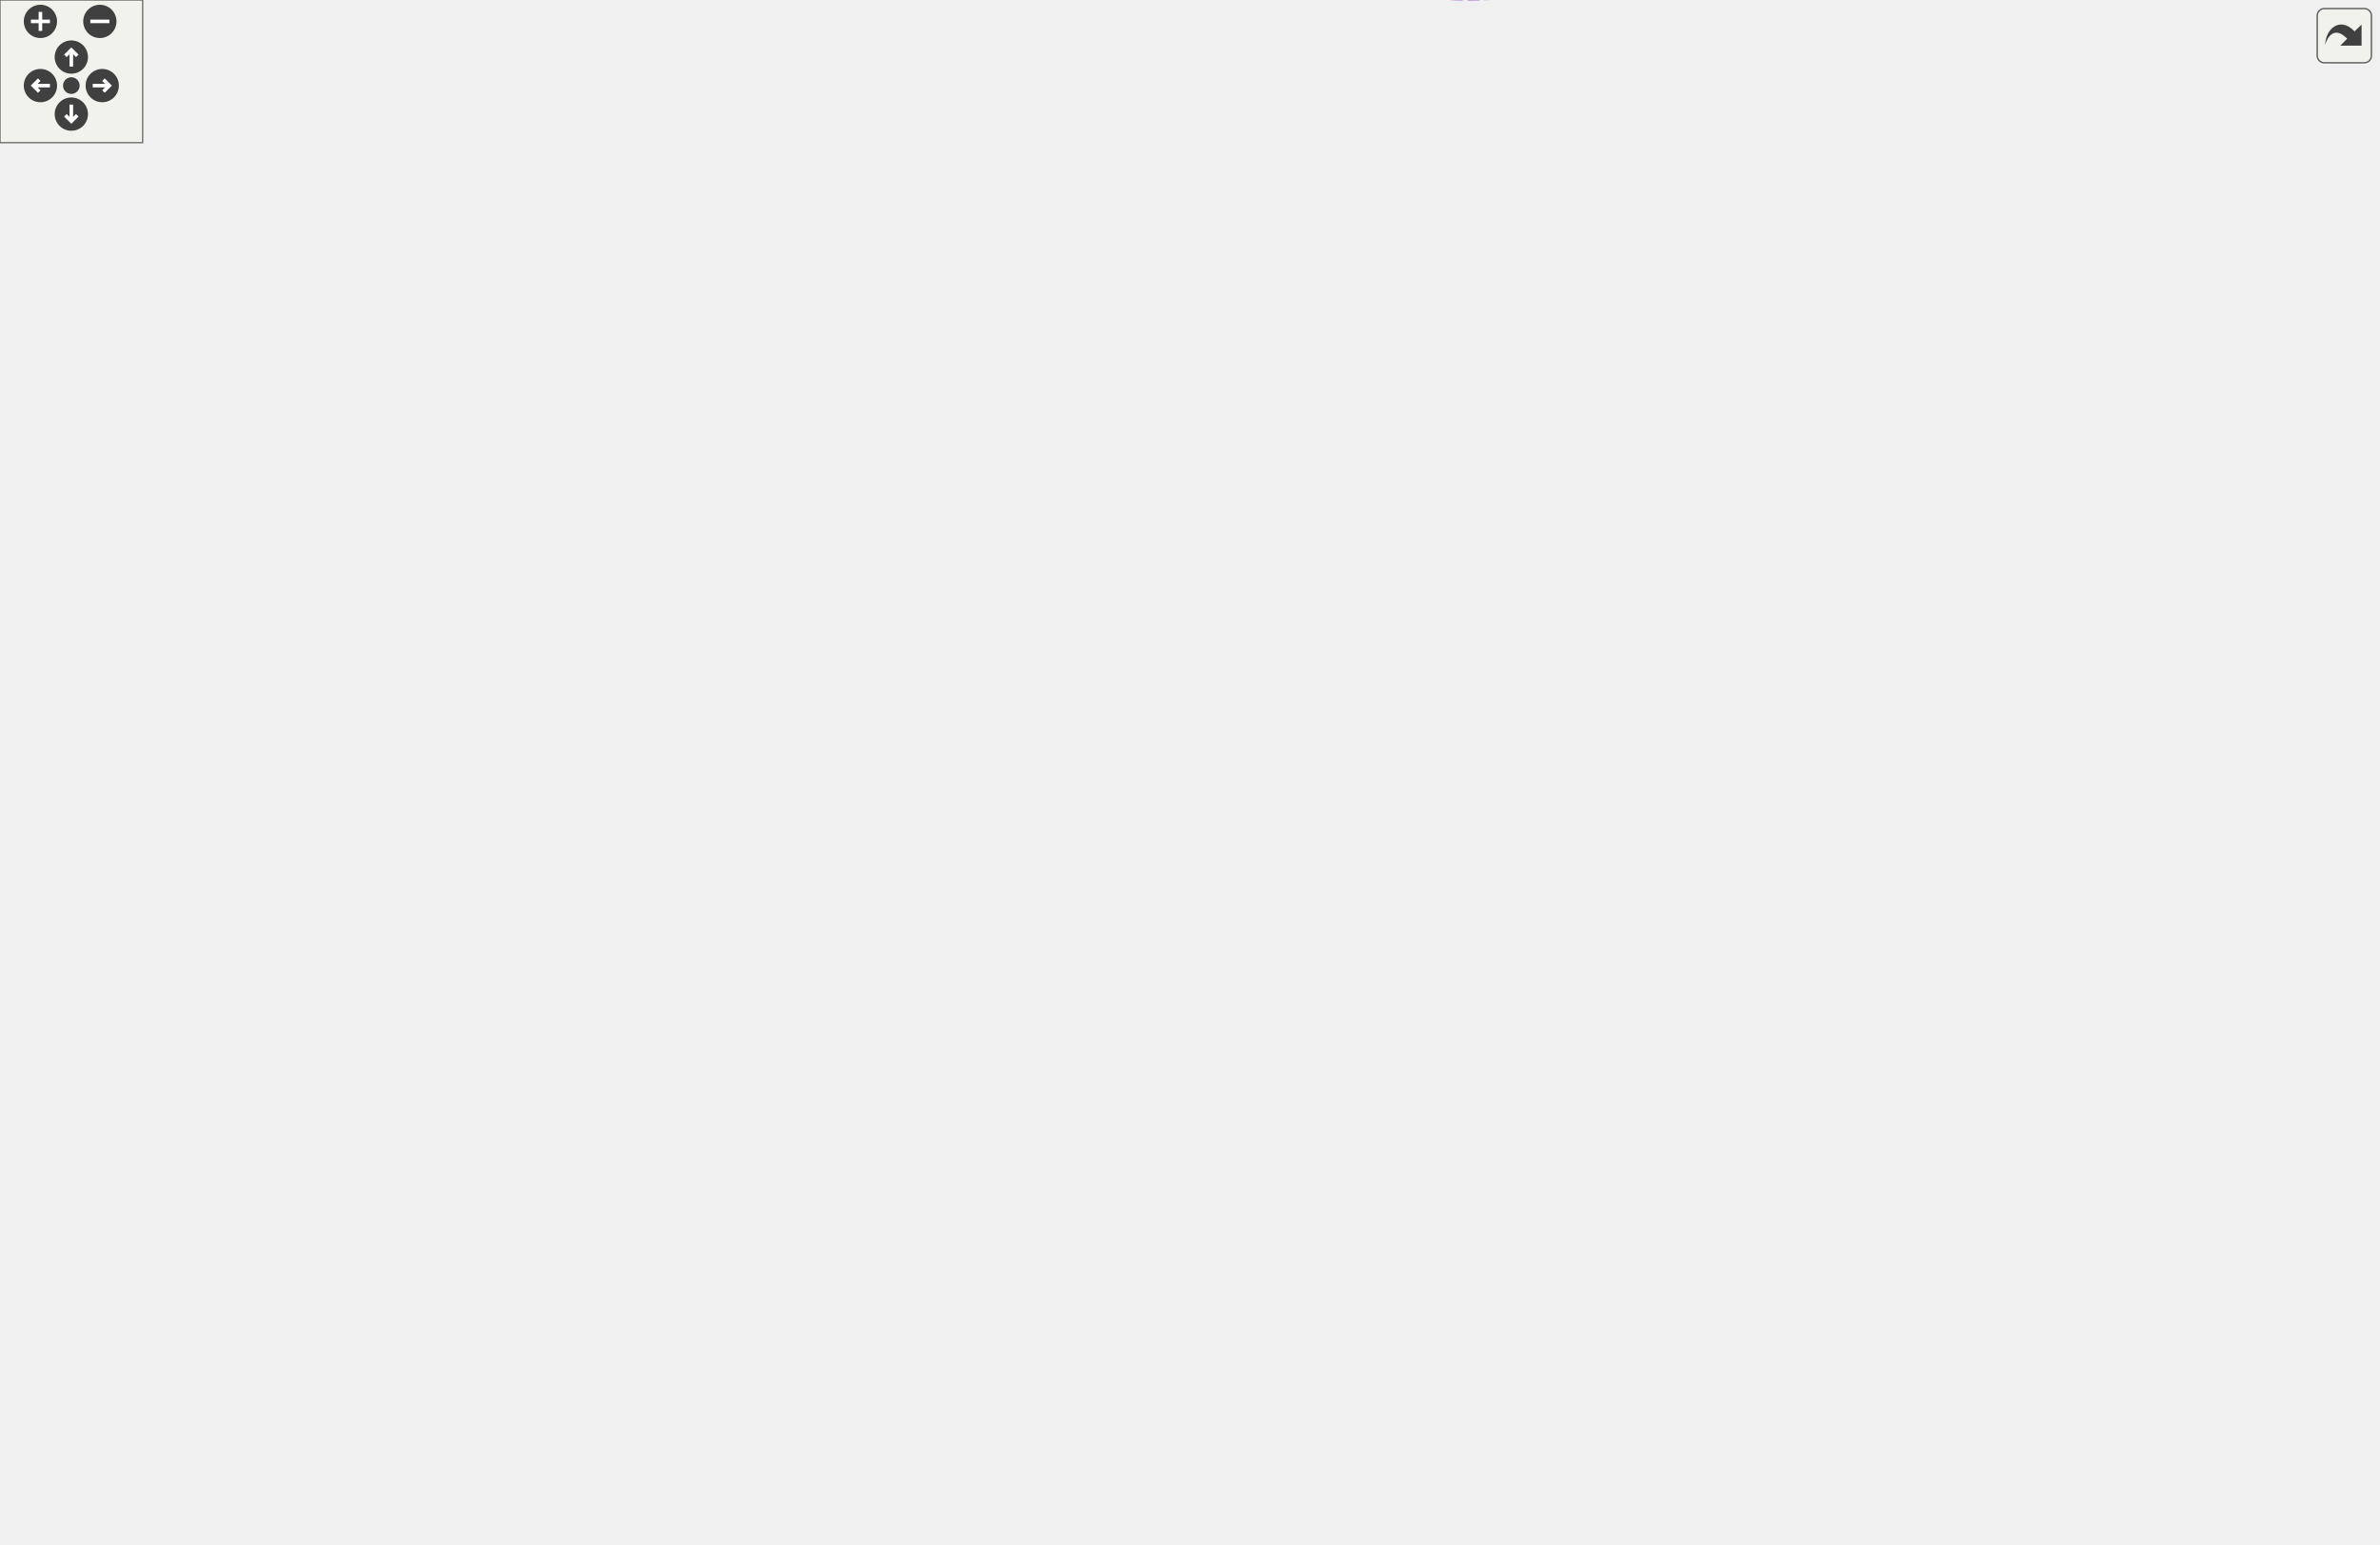
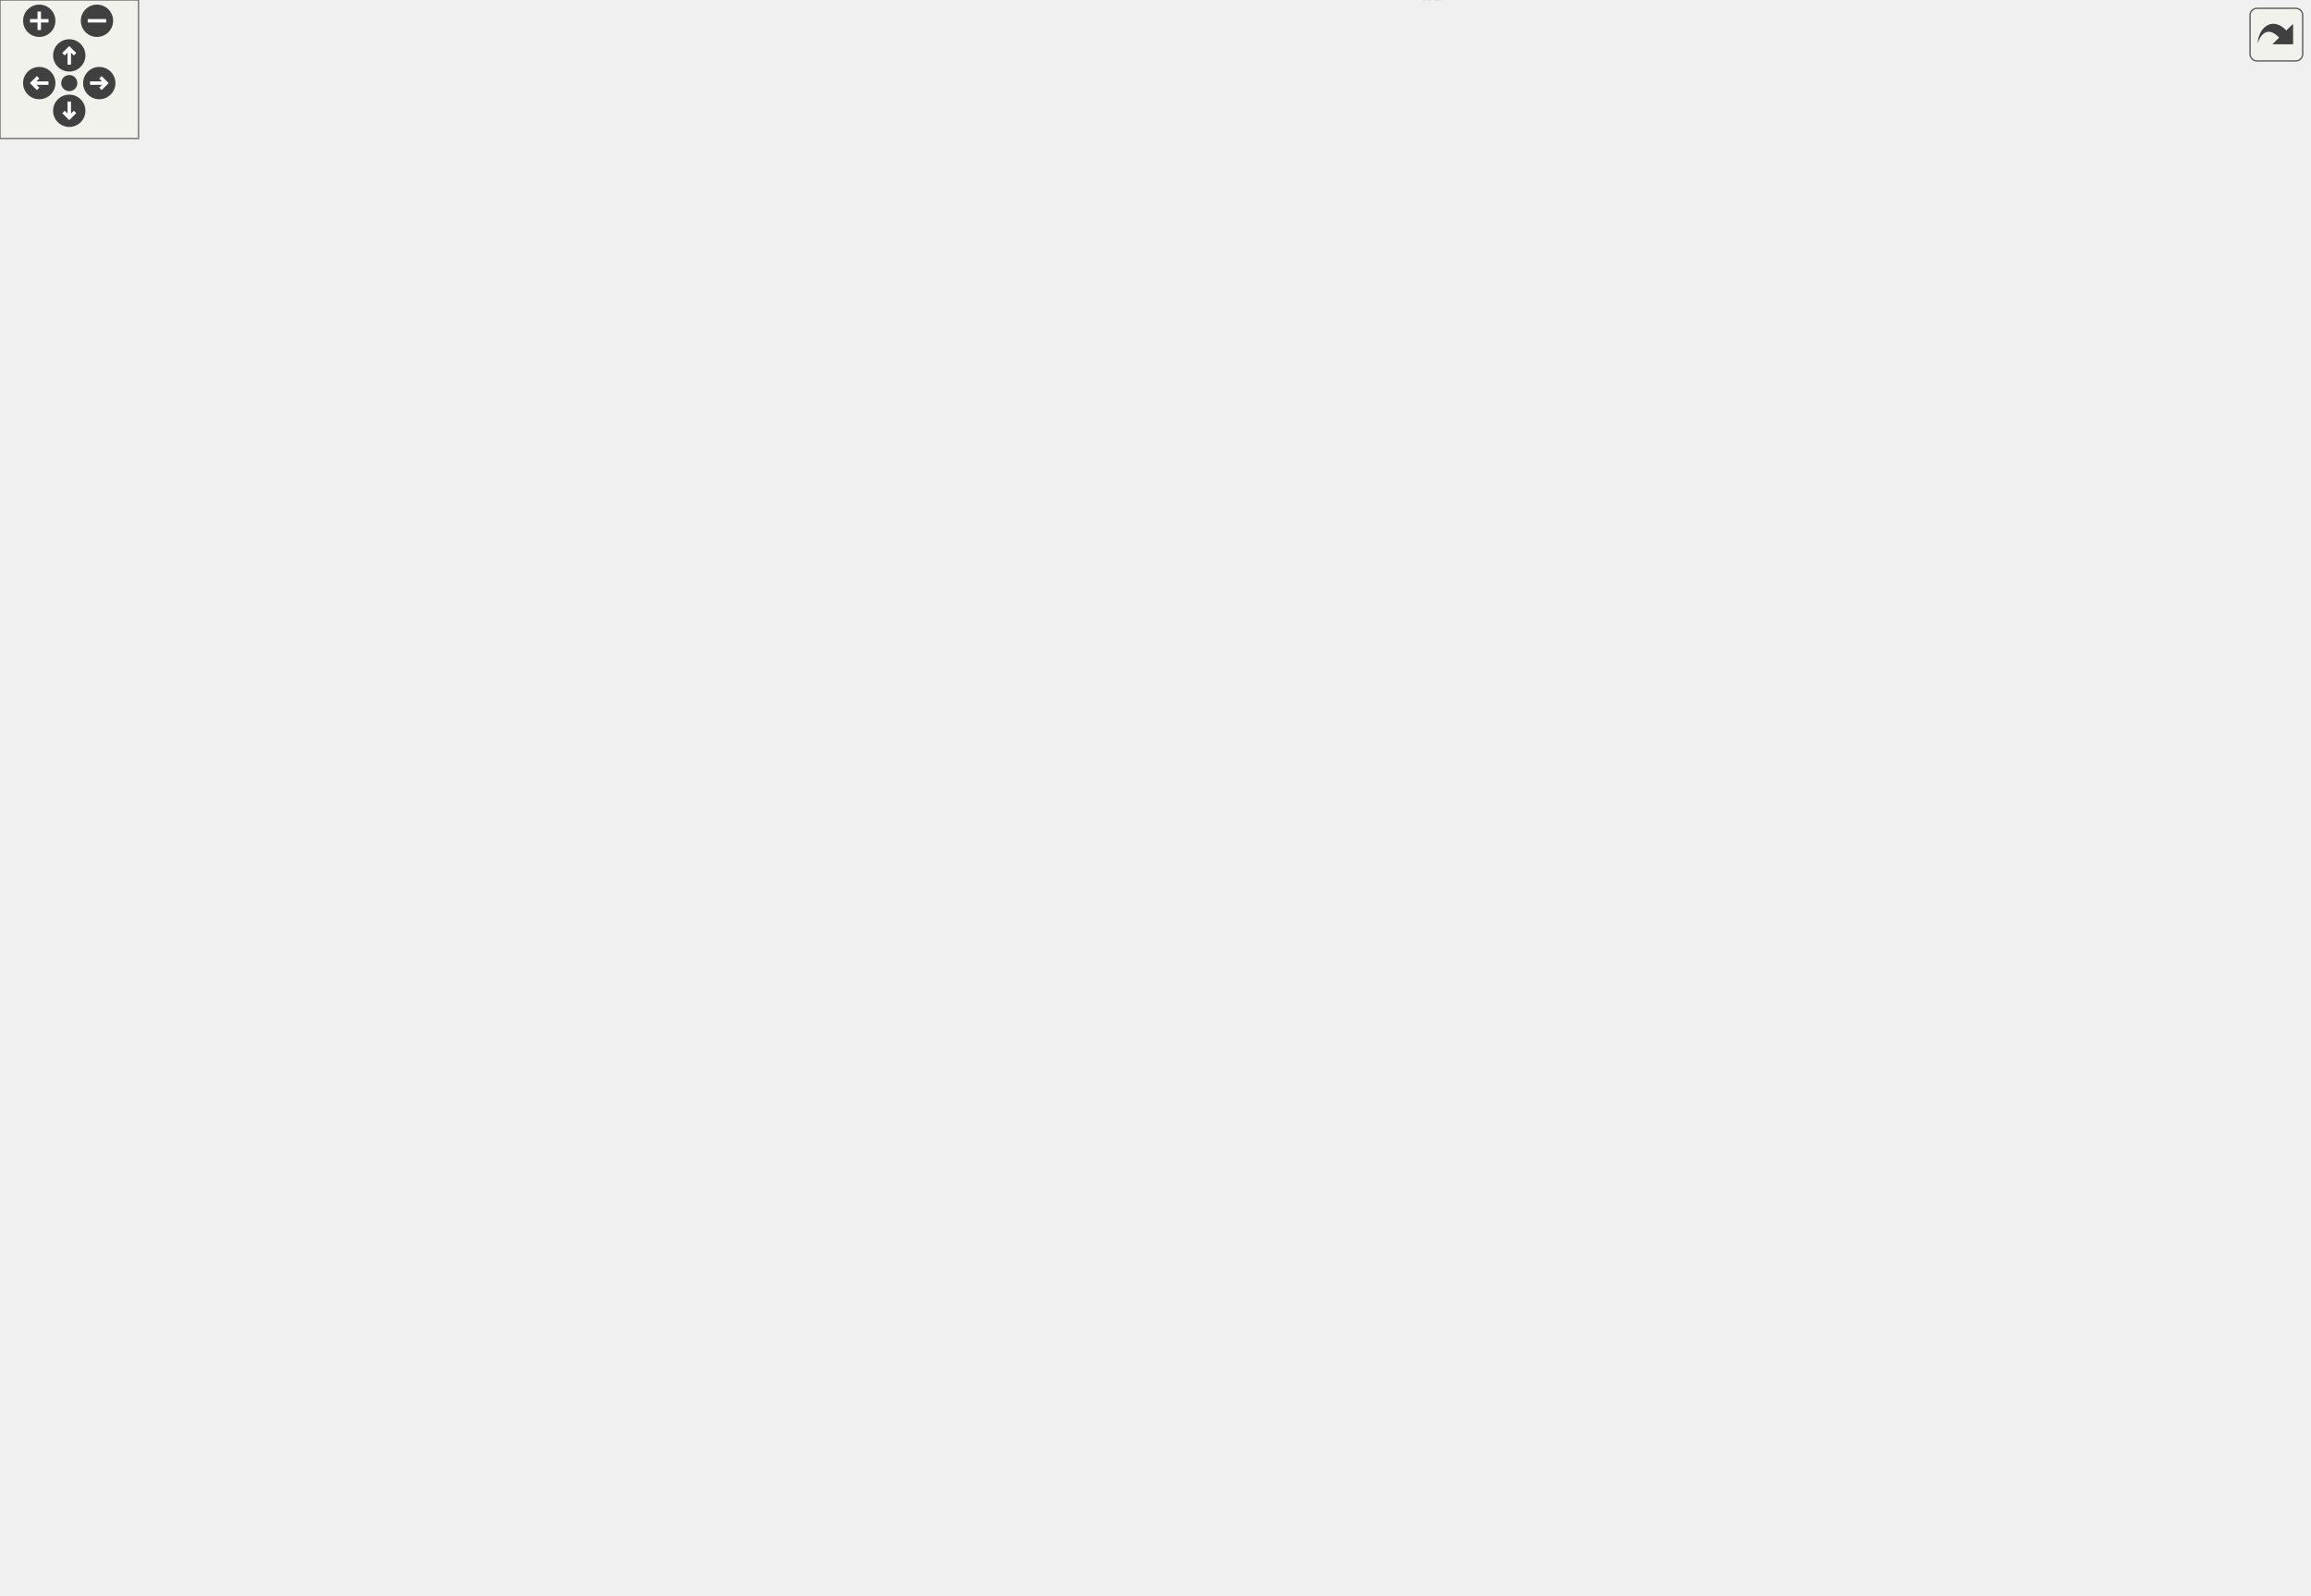
<svg xmlns="http://www.w3.org/2000/svg" xmlns:xlink="http://www.w3.org/1999/xlink" id="main" version="1.1" xml:space="preserve">
  <style type="text/css">
.edge:hover path { stroke: red; }
.edge:hover polygon { stroke: red; fill: red; }
</style>
  <defs>
    <circle id="rim" cx="0" cy="0" r="7" />
    <circle id="rim2" cx="0" cy="0" r="3.5" />
    <g id="zoomPlus">
      <use xlink:href="#rim" fill="#404040">
        <set attributeName="fill" to="#808080" begin="zoomplus.mouseover" end="zoomplus.mouseout" />
      </use>
      <path d="M-4,0h8M0,-4v8" fill="none" stroke="white" stroke-width="1.5" pointer-events="none" />
    </g>
    <g id="zoomMin">
      <use xlink:href="#rim" fill="#404040">
        <set attributeName="fill" to="#808080" begin="zoomminus.mouseover" end="zoomminus.mouseout" />
      </use>
      <path d="M-4,0h8" fill="none" stroke="white" stroke-width="1.5" pointer-events="none" />
    </g>
    <g id="dirArrow">
      <path fill="none" stroke="white" stroke-width="1.5" d="M0,-3.0v7 M-2.5,-0.5L0,-3.0L2.5,-0.5" />
    </g>
    <g id="resetDef">
      <use xlink:href="#rim2" fill="#404040">
        <set attributeName="fill" to="#808080" begin="reset.mouseover" end="reset.mouseout" />
      </use>
    </g>
  </defs>
  <svg id="graph" class="graph">
    <g id="viewport">
      <g id="node1" class="node">
        <g id="a_node1">
          <a xlink:title="Collects objects from events during a specified time period.">
-             <polygon fill="#bfbfbf" stroke="black" points="876,-244.66 876,-263.66 1000,-263.66 1000,-244.66 876,-244.66" />
-             <text text-anchor="middle" x="938" y="-251.66" font-family="Helvetica,sans-Serif" font-size="10.00">dpp::collector&lt; T, C &gt;</text>
+             <polygon fill="#bfbfbf" stroke="black" points="876,-265.24 876,-284.24 1000,-284.24 1000,-265.24 876,-265.24" />
+             <text text-anchor="middle" x="938" y="-272.24" font-family="Helvetica,sans-Serif" font-size="10.00">dpp::collector&lt; T, C &gt;</text>
          </a>
        </g>
      </g>
      <g id="node2" class="node">
        <g id="a_node2">
          <a xlink:href="classdpp_1_1cluster.html" target="_top" xlink:title="The cluster class represents a group of shards and a command queue for sending and receiving commands...">
-             <polygon fill="none" stroke="black" points="732,-244.66 732,-263.66 806,-263.66 806,-244.66 732,-244.66" />
-             <text text-anchor="middle" x="769" y="-251.66" font-family="Helvetica,sans-Serif" font-size="10.00">dpp::cluster</text>
+             <polygon fill="none" stroke="black" points="732,-265.24 732,-284.24 806,-284.24 806,-265.24 732,-265.24" />
+             <text text-anchor="middle" x="769" y="-272.24" font-family="Helvetica,sans-Serif" font-size="10.00">dpp::cluster</text>
          </a>
        </g>
      </g>
      <g id="edge1" class="edge">
-         <path fill="none" stroke="#9a32cd" stroke-dasharray="5,2" d="M816.4,-254.16C834.81,-254.16 856.23,-254.16 875.87,-254.16" />
-         <polygon fill="#9a32cd" stroke="#9a32cd" points="816.24,-250.66 806.24,-254.16 816.24,-257.66 816.24,-250.66" />
-         <text text-anchor="middle" x="841" y="-257.16" font-family="Helvetica,sans-Serif" font-size="10.00"> owner</text>
+         <path fill="none" stroke="#9a32cd" stroke-dasharray="5,2" d="M816.4,-274.74C834.81,-274.74 856.23,-274.74 875.87,-274.74" />
+         <polygon fill="#9a32cd" stroke="#9a32cd" points="816.24,-271.24 806.24,-274.74 816.24,-278.24 816.24,-271.24" />
+         <text text-anchor="middle" x="841" y="-277.74" font-family="Helvetica,sans-Serif" font-size="10.00"> owner</text>
      </g>
      <g id="node3" class="node">
        <g id="a_node3">
          <a xlink:title=" ">
-             <polygon fill="none" stroke="#bfbfbf" points="252.5,-312.66 252.5,-331.66 317.5,-331.66 317.5,-312.66 252.5,-312.66" />
-             <text text-anchor="middle" x="285" y="-319.66" font-family="Helvetica,sans-Serif" font-size="10.00">std::string</text>
+             <polygon fill="none" stroke="#bfbfbf" points="252.5,-352.24 252.5,-371.24 317.5,-371.24 317.5,-352.24 252.5,-352.24" />
+             <text text-anchor="middle" x="285" y="-359.24" font-family="Helvetica,sans-Serif" font-size="10.00">std::string</text>
          </a>
        </g>
      </g>
      <g id="edge2" class="edge">
-         <path fill="none" stroke="#9a32cd" stroke-dasharray="5,2" d="M327.95,-323.18C405.71,-323.97 576.78,-320.56 714,-281.16 727.7,-277.23 742.09,-269.85 752.56,-263.8" />
-         <polygon fill="#9a32cd" stroke="#9a32cd" points="327.66,-319.68 317.61,-323.04 327.56,-326.68 327.66,-319.68" />
-         <text text-anchor="middle" x="514" y="-323.16" font-family="Helvetica,sans-Serif" font-size="10.00"> token</text>
+         <path fill="none" stroke="#9a32cd" stroke-dasharray="5,2" d="M327.68,-365.78C406.6,-371.73 581.77,-376.73 714,-320.74 733.05,-312.68 750.35,-295.39 760,-284.45" />
+         <polygon fill="#9a32cd" stroke="#9a32cd" points="327.89,-362.29 317.65,-364.98 327.34,-369.26 327.89,-362.29" />
+         <text text-anchor="middle" x="514" y="-370.74" font-family="Helvetica,sans-Serif" font-size="10.00"> token</text>
      </g>
      <g id="node8" class="node">
        <g id="a_node8">
          <a xlink:href="classdpp_1_1user.html" target="_top" xlink:title="Represents a user on discord. May or may not be a member of a dpp::guild.">
-             <polygon fill="none" stroke="black" points="483,-423.66 483,-442.66 545,-442.66 545,-423.66 483,-423.66" />
-             <text text-anchor="middle" x="514" y="-430.66" font-family="Helvetica,sans-Serif" font-size="10.00">dpp::user</text>
+             <polygon fill="none" stroke="black" points="483,-463.24 483,-482.24 545,-482.24 545,-463.24 483,-463.24" />
+             <text text-anchor="middle" x="514" y="-470.24" font-family="Helvetica,sans-Serif" font-size="10.00">dpp::user</text>
          </a>
        </g>
      </g>
      <g id="edge12" class="edge">
-         <path fill="none" stroke="#9a32cd" stroke-dasharray="5,2" d="M327.8,-329.15C358.75,-335.5 401.23,-346.76 435,-365.16 463.71,-380.81 491.02,-408.58 504.41,-423.32" />
-         <polygon fill="#9a32cd" stroke="#9a32cd" points="328.26,-325.67 317.77,-327.18 326.91,-332.54 328.26,-325.67" />
-         <text text-anchor="middle" x="401" y="-368.16" font-family="Helvetica,sans-Serif" font-size="10.00"> username</text>
+         <path fill="none" stroke="#9a32cd" stroke-dasharray="5,2" d="M327.8,-368.73C358.75,-375.08 401.23,-386.34 435,-404.74 463.71,-420.39 491.02,-448.16 504.41,-462.9" />
+         <polygon fill="#9a32cd" stroke="#9a32cd" points="328.26,-365.26 317.77,-366.76 326.91,-372.12 328.26,-365.26" />
+         <text text-anchor="middle" x="401" y="-407.74" font-family="Helvetica,sans-Serif" font-size="10.00"> username</text>
      </g>
      <g id="node4" class="node">
        <g id="a_node4">
          <a xlink:title=" ">
-             <polygon fill="none" stroke="#bfbfbf" points="17,-307.16 17,-337.16 121,-337.16 121,-307.16 17,-307.16" />
-             <text text-anchor="start" x="25" y="-325.16" font-family="Helvetica,sans-Serif" font-size="10.00">std::basic_string&lt;</text>
-             <text text-anchor="middle" x="69" y="-314.16" font-family="Helvetica,sans-Serif" font-size="10.00"> Char &gt;</text>
+             <polygon fill="none" stroke="#bfbfbf" points="17,-346.74 17,-376.74 121,-376.74 121,-346.74 17,-346.74" />
+             <text text-anchor="start" x="25" y="-364.74" font-family="Helvetica,sans-Serif" font-size="10.00">std::basic_string&lt;</text>
+             <text text-anchor="middle" x="69" y="-353.74" font-family="Helvetica,sans-Serif" font-size="10.00"> Char &gt;</text>
          </a>
        </g>
      </g>
      <g id="edge3" class="edge">
-         <path fill="none" stroke="midnightblue" d="M131.33,-322.16C170.87,-322.16 220.64,-322.16 252.4,-322.16" />
-         <polygon fill="midnightblue" stroke="midnightblue" points="131.26,-318.66 121.26,-322.16 131.26,-325.66 131.26,-318.66" />
+         <path fill="none" stroke="midnightblue" d="M131.33,-361.74C170.87,-361.74 220.64,-361.74 252.4,-361.74" />
+         <polygon fill="midnightblue" stroke="midnightblue" points="131.26,-358.24 121.26,-361.74 131.26,-365.24 131.26,-358.24" />
      </g>
      <g id="node5" class="node">
        <g id="a_node5">
          <a xlink:title=" ">
-             <polygon fill="none" stroke="#bfbfbf" points="490,-263.66 490,-282.66 538,-282.66 538,-263.66 490,-263.66" />
-             <text text-anchor="middle" x="514" y="-270.66" font-family="Helvetica,sans-Serif" font-size="10.00">time_t</text>
+             <polygon fill="none" stroke="#bfbfbf" points="490,-303.24 490,-322.24 538,-322.24 538,-303.24 490,-303.24" />
+             <text text-anchor="middle" x="514" y="-310.24" font-family="Helvetica,sans-Serif" font-size="10.00">time_t</text>
          </a>
        </g>
      </g>
      <g id="edge4" class="edge">
-         <path fill="none" stroke="#9a32cd" stroke-dasharray="5,2" d="M548.43,-270.65C595.98,-267.08 682.8,-260.56 731.82,-256.88" />
-         <polygon fill="#9a32cd" stroke="#9a32cd" points="548.06,-267.17 538.35,-271.41 548.58,-274.15 548.06,-267.17" />
-         <text text-anchor="middle" x="653.5" y="-269.16" font-family="Helvetica,sans-Serif" font-size="10.00"> last_identify</text>
+         <path fill="none" stroke="#9a32cd" stroke-dasharray="5,2" d="M548.34,-310.49C588.06,-307.43 656.31,-301.02 714,-289.74 721.45,-288.29 729.37,-286.33 736.79,-284.3" />
+         <polygon fill="#9a32cd" stroke="#9a32cd" points="547.87,-307.01 538.16,-311.24 548.39,-313.99 547.87,-307.01" />
+         <text text-anchor="middle" x="653.5" y="-308.74" font-family="Helvetica,sans-Serif" font-size="10.00"> last_identify</text>
      </g>
      <g id="node6" class="node">
        <g id="a_node6">
          <a xlink:title=" ">
-             <polygon fill="none" stroke="#bfbfbf" points="257,-556.66 257,-575.66 313,-575.66 313,-556.66 257,-556.66" />
-             <text text-anchor="middle" x="285" y="-563.66" font-family="Helvetica,sans-Serif" font-size="10.00">uint32_t</text>
+             <polygon fill="none" stroke="#bfbfbf" points="257,-596.24 257,-615.24 313,-615.24 313,-596.24 257,-596.24" />
+             <text text-anchor="middle" x="285" y="-603.24" font-family="Helvetica,sans-Serif" font-size="10.00">uint32_t</text>
          </a>
        </g>
      </g>
      <g id="edge5" class="edge">
-         <path fill="none" stroke="#9a32cd" stroke-dasharray="5,2" d="M323.37,-566.28C353.91,-565.52 397.94,-562.45 435,-552.16 567.55,-515.37 623.24,-521.53 714,-418.16 755.34,-371.08 765.17,-291.57 767.39,-263.96" />
-         <polygon fill="#9a32cd" stroke="#9a32cd" points="323.1,-562.78 313.16,-566.46 323.22,-569.78 323.1,-562.78" />
-         <text text-anchor="middle" x="514" y="-582.16" font-family="Helvetica,sans-Serif" font-size="10.00"> cluster_id</text>
-         <text text-anchor="middle" x="514" y="-571.16" font-family="Helvetica,sans-Serif" font-size="10.00">intents</text>
-         <text text-anchor="middle" x="514" y="-560.16" font-family="Helvetica,sans-Serif" font-size="10.00">maxclusters</text>
-         <text text-anchor="middle" x="514" y="-549.16" font-family="Helvetica,sans-Serif" font-size="10.00">numshards</text>
+         <path fill="none" stroke="#9a32cd" stroke-dasharray="5,2" d="M323.31,-604.91C407.31,-600.89 611.87,-578.6 714,-458.74 759.78,-405.02 766.77,-314.09 767.82,-284.42" />
+         <polygon fill="#9a32cd" stroke="#9a32cd" points="323.06,-601.42 313.21,-605.34 323.35,-608.41 323.06,-601.42" />
+         <text text-anchor="middle" x="514" y="-623.74" font-family="Helvetica,sans-Serif" font-size="10.00"> cluster_id</text>
+         <text text-anchor="middle" x="514" y="-612.74" font-family="Helvetica,sans-Serif" font-size="10.00">intents</text>
+         <text text-anchor="middle" x="514" y="-601.74" font-family="Helvetica,sans-Serif" font-size="10.00">maxclusters</text>
+         <text text-anchor="middle" x="514" y="-590.74" font-family="Helvetica,sans-Serif" font-size="10.00">numshards</text>
      </g>
      <g id="edge15" class="edge">
-         <path fill="none" stroke="#9a32cd" stroke-dasharray="5,2" d="M323,-555.77C331.6,-553.14 340.67,-550.2 349,-547.16 388.09,-532.91 400.49,-533.4 435,-510.16 464.36,-490.39 492.23,-458.7 505.28,-442.85" />
-         <polygon fill="#9a32cd" stroke="#9a32cd" points="321.78,-552.48 313.2,-558.69 323.78,-559.19 321.78,-552.48" />
-         <text text-anchor="middle" x="401" y="-543.16" font-family="Helvetica,sans-Serif" font-size="10.00"> flags</text>
+         <path fill="none" stroke="#9a32cd" stroke-dasharray="5,2" d="M323,-595.35C331.6,-592.72 340.67,-589.78 349,-586.74 388.09,-572.49 400.49,-572.98 435,-549.74 464.36,-529.97 492.23,-498.28 505.28,-482.43" />
+         <polygon fill="#9a32cd" stroke="#9a32cd" points="321.78,-592.06 313.2,-598.27 323.78,-598.77 321.78,-592.06" />
+         <text text-anchor="middle" x="401" y="-582.74" font-family="Helvetica,sans-Serif" font-size="10.00"> flags</text>
      </g>
      <g id="node7" class="node">
        <g id="a_node7">
          <a xlink:title=" ">
-             <polygon fill="none" stroke="#bfbfbf" points="489,-225.66 489,-244.66 539,-244.66 539,-225.66 489,-225.66" />
-             <text text-anchor="middle" x="514" y="-232.66" font-family="Helvetica,sans-Serif" font-size="10.00">double</text>
+             <polygon fill="none" stroke="#bfbfbf" points="489,-265.24 489,-284.24 539,-284.24 539,-265.24 489,-265.24" />
+             <text text-anchor="middle" x="514" y="-272.24" font-family="Helvetica,sans-Serif" font-size="10.00">double</text>
          </a>
        </g>
      </g>
      <g id="edge6" class="edge">
-         <path fill="none" stroke="#9a32cd" stroke-dasharray="5,2" d="M549.52,-234.87C589.32,-234.93 656.62,-236.21 714,-243.16 719.79,-243.86 725.89,-244.86 731.82,-245.96" />
-         <polygon fill="#9a32cd" stroke="#9a32cd" points="549.3,-231.37 539.3,-234.88 549.31,-238.37 549.3,-231.37" />
-         <text text-anchor="middle" x="653.5" y="-246.16" font-family="Helvetica,sans-Serif" font-size="10.00"> rest_ping</text>
+         <path fill="none" stroke="#9a32cd" stroke-dasharray="5,2" d="M549.4,-274.74C597.11,-274.74 682.99,-274.74 731.7,-274.74" />
+         <polygon fill="#9a32cd" stroke="#9a32cd" points="549.26,-271.24 539.26,-274.74 549.26,-278.24 549.26,-271.24" />
+         <text text-anchor="middle" x="653.5" y="-277.74" font-family="Helvetica,sans-Serif" font-size="10.00"> rest_ping</text>
      </g>
      <g id="edge7" class="edge">
-         <path fill="none" stroke="#9a32cd" stroke-dasharray="5,2" d="M554.25,-420.19C597.07,-404.61 665.93,-375.19 714,-333.16 737.39,-312.71 755.42,-279.99 763.44,-263.83" />
-         <polygon fill="#9a32cd" stroke="#9a32cd" points="552.98,-416.93 544.73,-423.58 555.33,-423.52 552.98,-416.93" />
-         <text text-anchor="middle" x="653.5" y="-406.16" font-family="Helvetica,sans-Serif" font-size="10.00"> me</text>
+         <path fill="none" stroke="#9a32cd" stroke-dasharray="5,2" d="M554.66,-460.75C598.15,-445.95 667.87,-417.15 714,-372.74 741.29,-346.47 758.34,-303.36 764.91,-284.31" />
+         <polygon fill="#9a32cd" stroke="#9a32cd" points="553.39,-457.49 545,-463.96 555.59,-464.13 553.39,-457.49" />
+         <text text-anchor="middle" x="653.5" y="-446.74" font-family="Helvetica,sans-Serif" font-size="10.00"> me</text>
      </g>
      <g id="node9" class="node">
        <g id="a_node9">
          <a xlink:href="classdpp_1_1managed.html" target="_top" xlink:title="The managed class is the base class for various types that can be stored in a cache that are identifi...">
-             <polygon fill="none" stroke="black" points="242,-518.66 242,-537.66 328,-537.66 328,-518.66 242,-518.66" />
-             <text text-anchor="middle" x="285" y="-525.66" font-family="Helvetica,sans-Serif" font-size="10.00">dpp::managed</text>
+             <polygon fill="none" stroke="black" points="242,-558.24 242,-577.24 328,-577.24 328,-558.24 242,-558.24" />
+             <text text-anchor="middle" x="285" y="-565.24" font-family="Helvetica,sans-Serif" font-size="10.00">dpp::managed</text>
          </a>
        </g>
      </g>
      <g id="edge8" class="edge">
-         <path fill="none" stroke="midnightblue" d="M338.29,-516.7C367.5,-509.33 404.12,-498.44 435,-484.16 459.82,-472.69 485.86,-454.14 500.7,-442.85" />
-         <polygon fill="midnightblue" stroke="midnightblue" points="337.17,-513.38 328.29,-519.16 338.84,-520.17 337.17,-513.38" />
+         <path fill="none" stroke="midnightblue" d="M338.29,-556.28C367.5,-548.91 404.12,-538.02 435,-523.74 459.82,-512.27 485.86,-493.72 500.7,-482.43" />
+         <polygon fill="midnightblue" stroke="midnightblue" points="337.17,-552.96 328.29,-558.75 338.84,-559.75 337.17,-552.96" />
      </g>
      <g id="node10" class="node">
        <g id="a_node10">
          <a xlink:title=" ">
-             <polygon fill="none" stroke="#bfbfbf" points="41,-496.66 41,-515.66 97,-515.66 97,-496.66 41,-496.66" />
-             <text text-anchor="middle" x="69" y="-503.66" font-family="Helvetica,sans-Serif" font-size="10.00">uint64_t</text>
+             <polygon fill="none" stroke="#bfbfbf" points="41,-536.24 41,-555.24 97,-555.24 97,-536.24 41,-536.24" />
+             <text text-anchor="middle" x="69" y="-543.24" font-family="Helvetica,sans-Serif" font-size="10.00">uint64_t</text>
          </a>
        </g>
      </g>
      <g id="edge9" class="edge">
-         <path fill="none" stroke="#9a32cd" stroke-dasharray="5,2" d="M107.1,-509.98C144.58,-513.83 202.4,-519.77 241.65,-523.81" />
-         <polygon fill="#9a32cd" stroke="#9a32cd" points="107.41,-506.49 97.1,-508.95 106.69,-513.45 107.41,-506.49" />
-         <text text-anchor="middle" x="179.5" y="-522.16" font-family="Helvetica,sans-Serif" font-size="10.00"> id</text>
+         <path fill="none" stroke="#9a32cd" stroke-dasharray="5,2" d="M107.1,-549.56C144.58,-553.41 202.4,-559.35 241.65,-563.39" />
+         <polygon fill="#9a32cd" stroke="#9a32cd" points="107.41,-546.07 97.1,-548.53 106.69,-553.03 107.41,-546.07" />
+         <text text-anchor="middle" x="179.5" y="-561.74" font-family="Helvetica,sans-Serif" font-size="10.00"> id</text>
      </g>
      <g id="node13" class="node">
        <g id="a_node13">
          <a xlink:href="structdpp_1_1utility_1_1iconhash.html" target="_top" xlink:title="Store a 128 bit icon hash (profile picture, server icon etc) as a 128 bit binary value made of two ui...">
-             <polygon fill="none" stroke="black" points="226,-480.66 226,-499.66 344,-499.66 344,-480.66 226,-480.66" />
-             <text text-anchor="middle" x="285" y="-487.66" font-family="Helvetica,sans-Serif" font-size="10.00">dpp::utility::iconhash</text>
+             <polygon fill="none" stroke="black" points="226,-520.24 226,-539.24 344,-539.24 344,-520.24 226,-520.24" />
+             <text text-anchor="middle" x="285" y="-527.24" font-family="Helvetica,sans-Serif" font-size="10.00">dpp::utility::iconhash</text>
          </a>
        </g>
      </g>
      <g id="edge14" class="edge">
-         <path fill="none" stroke="#9a32cd" stroke-dasharray="5,2" d="M107.2,-496.09C122.23,-492.51 139.82,-488.93 156,-487.16 178.76,-484.68 203.93,-484.68 225.88,-485.57" />
-         <polygon fill="#9a32cd" stroke="#9a32cd" points="106.11,-492.75 97.25,-498.55 107.79,-499.55 106.11,-492.75" />
-         <text text-anchor="middle" x="179.5" y="-501.16" font-family="Helvetica,sans-Serif" font-size="10.00"> first</text>
-         <text text-anchor="middle" x="179.5" y="-490.16" font-family="Helvetica,sans-Serif" font-size="10.00">second</text>
+         <path fill="none" stroke="#9a32cd" stroke-dasharray="5,2" d="M107.2,-535.67C122.23,-532.09 139.82,-528.51 156,-526.74 178.76,-524.26 203.93,-524.26 225.88,-525.15" />
+         <polygon fill="#9a32cd" stroke="#9a32cd" points="106.11,-532.33 97.25,-538.13 107.79,-539.13 106.11,-532.33" />
+         <text text-anchor="middle" x="179.5" y="-540.74" font-family="Helvetica,sans-Serif" font-size="10.00"> first</text>
+         <text text-anchor="middle" x="179.5" y="-529.74" font-family="Helvetica,sans-Serif" font-size="10.00">second</text>
      </g>
      <g id="node11" class="node">
        <g id="a_node11">
          <a xlink:href="structdpp_1_1json__interface.html" target="_top" xlink:title=" ">
-             <polygon fill="none" stroke="black" points="230,-431.16 230,-461.16 340,-461.16 340,-431.16 230,-431.16" />
-             <text text-anchor="start" x="238" y="-449.16" font-family="Helvetica,sans-Serif" font-size="10.00">dpp::json_interface</text>
-             <text text-anchor="middle" x="285" y="-438.16" font-family="Helvetica,sans-Serif" font-size="10.00">&lt; user &gt;</text>
+             <polygon fill="none" stroke="black" points="230,-470.74 230,-500.74 340,-500.74 340,-470.74 230,-470.74" />
+             <text text-anchor="start" x="238" y="-488.74" font-family="Helvetica,sans-Serif" font-size="10.00">dpp::json_interface</text>
+             <text text-anchor="middle" x="285" y="-477.74" font-family="Helvetica,sans-Serif" font-size="10.00">&lt; user &gt;</text>
          </a>
        </g>
      </g>
      <g id="edge10" class="edge">
-         <path fill="none" stroke="midnightblue" d="M350.31,-442.48C393.84,-439.99 449.35,-436.81 482.98,-434.88" />
-         <polygon fill="midnightblue" stroke="midnightblue" points="349.87,-439 340.08,-443.06 350.27,-445.99 349.87,-439" />
+         <path fill="none" stroke="midnightblue" d="M350.31,-482.06C393.84,-479.57 449.35,-476.39 482.98,-474.46" />
+         <polygon fill="midnightblue" stroke="midnightblue" points="349.87,-478.58 340.08,-482.65 350.27,-485.57 349.87,-478.58" />
      </g>
      <g id="node12" class="node">
        <g id="a_node12">
          <a xlink:href="structdpp_1_1json__interface.html" target="_top" xlink:title="Represents an interface for an object that can optionally implement functions for converting to and f...">
-             <polygon fill="none" stroke="black" points="0,-436.66 0,-455.66 138,-455.66 138,-436.66 0,-436.66" />
-             <text text-anchor="middle" x="69" y="-443.66" font-family="Helvetica,sans-Serif" font-size="10.00">dpp::json_interface&lt; T &gt;</text>
+             <polygon fill="none" stroke="black" points="0,-476.24 0,-495.24 138,-495.24 138,-476.24 0,-476.24" />
+             <text text-anchor="middle" x="69" y="-483.24" font-family="Helvetica,sans-Serif" font-size="10.00">dpp::json_interface&lt; T &gt;</text>
          </a>
        </g>
      </g>
      <g id="edge11" class="edge">
-         <path fill="none" stroke="orange" stroke-dasharray="5,2" d="M148.23,-446.16C175.3,-446.16 205.02,-446.16 229.73,-446.16" />
-         <polygon fill="orange" stroke="orange" points="148.01,-442.66 138,-446.16 148,-449.66 148.01,-442.66" />
-         <text text-anchor="middle" x="179.5" y="-449.16" font-family="Helvetica,sans-Serif" font-size="10.00"> &lt; user &gt;</text>
+         <path fill="none" stroke="orange" stroke-dasharray="5,2" d="M148.23,-485.74C175.3,-485.74 205.02,-485.74 229.73,-485.74" />
+         <polygon fill="orange" stroke="orange" points="148.01,-482.24 138,-485.74 148,-489.24 148.01,-482.24" />
+         <text text-anchor="middle" x="179.5" y="-488.74" font-family="Helvetica,sans-Serif" font-size="10.00"> &lt; user &gt;</text>
      </g>
      <g id="edge13" class="edge">
-         <path fill="none" stroke="#9a32cd" stroke-dasharray="5,2" d="M334.54,-478.21C363.68,-471.01 401.48,-461.62 435,-453.16 450.72,-449.19 468.21,-444.72 482.64,-441" />
-         <polygon fill="#9a32cd" stroke="#9a32cd" points="333.48,-474.86 324.61,-480.66 335.16,-481.66 333.48,-474.86" />
-         <text text-anchor="middle" x="401" y="-472.16" font-family="Helvetica,sans-Serif" font-size="10.00"> avatar</text>
+         <path fill="none" stroke="#9a32cd" stroke-dasharray="5,2" d="M334.54,-517.79C363.68,-510.59 401.48,-501.2 435,-492.74 450.72,-488.77 468.21,-484.3 482.64,-480.58" />
+         <polygon fill="#9a32cd" stroke="#9a32cd" points="333.48,-514.44 324.61,-520.24 335.16,-521.24 333.48,-514.44" />
+         <text text-anchor="middle" x="401" y="-511.74" font-family="Helvetica,sans-Serif" font-size="10.00"> avatar</text>
      </g>
      <g id="node14" class="node">
        <g id="a_node14">
          <a xlink:title=" ">
-             <polygon fill="none" stroke="#bfbfbf" points="257,-392.66 257,-411.66 313,-411.66 313,-392.66 257,-392.66" />
-             <text text-anchor="middle" x="285" y="-399.66" font-family="Helvetica,sans-Serif" font-size="10.00">uint16_t</text>
+             <polygon fill="none" stroke="#bfbfbf" points="257,-432.24 257,-451.24 313,-451.24 313,-432.24 257,-432.24" />
+             <text text-anchor="middle" x="285" y="-439.24" font-family="Helvetica,sans-Serif" font-size="10.00">uint16_t</text>
          </a>
        </g>
      </g>
      <g id="edge16" class="edge">
-         <path fill="none" stroke="#9a32cd" stroke-dasharray="5,2" d="M323.27,-407.09C353.41,-411.1 396.95,-416.93 435,-422.16 450.72,-424.32 468.2,-426.79 482.63,-428.83" />
-         <polygon fill="#9a32cd" stroke="#9a32cd" points="323.57,-403.6 313.2,-405.76 322.65,-410.54 323.57,-403.6" />
-         <text text-anchor="middle" x="401" y="-425.16" font-family="Helvetica,sans-Serif" font-size="10.00"> discriminator</text>
+         <path fill="none" stroke="#9a32cd" stroke-dasharray="5,2" d="M323.27,-446.68C353.41,-450.68 396.95,-456.51 435,-461.74 450.72,-463.91 468.2,-466.37 482.63,-468.41" />
+         <polygon fill="#9a32cd" stroke="#9a32cd" points="323.57,-443.18 313.2,-445.34 322.65,-450.12 323.57,-443.18" />
+         <text text-anchor="middle" x="401" y="-464.74" font-family="Helvetica,sans-Serif" font-size="10.00"> discriminator</text>
      </g>
      <g id="node15" class="node">
        <g id="a_node15">
          <a xlink:title=" ">
-             <polygon fill="none" stroke="#bfbfbf" points="260,-354.66 260,-373.66 310,-373.66 310,-354.66 260,-354.66" />
-             <text text-anchor="middle" x="285" y="-361.66" font-family="Helvetica,sans-Serif" font-size="10.00">uint8_t</text>
+             <polygon fill="none" stroke="#bfbfbf" points="260,-394.24 260,-413.24 310,-413.24 310,-394.24 260,-394.24" />
+             <text text-anchor="middle" x="285" y="-401.24" font-family="Helvetica,sans-Serif" font-size="10.00">uint8_t</text>
          </a>
        </g>
      </g>
      <g id="edge17" class="edge">
-         <path fill="none" stroke="#9a32cd" stroke-dasharray="5,2" d="M320.28,-369.99C350.82,-375.65 396.51,-385.28 435,-398.16 455.97,-405.18 478.95,-415.89 494.5,-423.61" />
-         <polygon fill="#9a32cd" stroke="#9a32cd" points="320.61,-366.49 310.14,-368.15 319.36,-373.38 320.61,-366.49" />
-         <text text-anchor="middle" x="401" y="-401.16" font-family="Helvetica,sans-Serif" font-size="10.00"> refcount</text>
+         <path fill="none" stroke="#9a32cd" stroke-dasharray="5,2" d="M320.28,-409.57C350.82,-415.23 396.51,-424.86 435,-437.74 455.97,-444.76 478.95,-455.47 494.5,-463.19" />
+         <polygon fill="#9a32cd" stroke="#9a32cd" points="320.61,-406.07 310.14,-407.73 319.36,-412.96 320.61,-406.07" />
+         <text text-anchor="middle" x="401" y="-440.74" font-family="Helvetica,sans-Serif" font-size="10.00"> refcount</text>
      </g>
      <g id="node16" class="node">
        <g id="a_node16">
          <a xlink:href="structdpp_1_1cache__policy__t.html" target="_top" xlink:title="Represents the caching policy of the cluster.">
-             <polygon fill="none" stroke="black" points="457.5,-187.66 457.5,-206.66 570.5,-206.66 570.5,-187.66 457.5,-187.66" />
-             <text text-anchor="middle" x="514" y="-194.66" font-family="Helvetica,sans-Serif" font-size="10.00">dpp::cache_policy_t</text>
+             <polygon fill="none" stroke="black" points="457.5,-227.24 457.5,-246.24 570.5,-246.24 570.5,-227.24 457.5,-227.24" />
+             <text text-anchor="middle" x="514" y="-234.24" font-family="Helvetica,sans-Serif" font-size="10.00">dpp::cache_policy_t</text>
          </a>
        </g>
      </g>
      <g id="edge18" class="edge">
-         <path fill="none" stroke="#9a32cd" stroke-dasharray="5,2" d="M580.6,-197.45C620.21,-199.4 671.15,-205.08 714,-220.16 729.88,-225.75 745.94,-236.69 756.37,-244.66" />
-         <polygon fill="#9a32cd" stroke="#9a32cd" points="580.67,-193.95 570.53,-197.03 580.37,-200.95 580.67,-193.95" />
-         <text text-anchor="middle" x="653.5" y="-223.16" font-family="Helvetica,sans-Serif" font-size="10.00"> cache_policy</text>
+         <path fill="none" stroke="#9a32cd" stroke-dasharray="5,2" d="M580.85,-241.76C619.8,-245.37 669.98,-251.14 714,-259.74 721.45,-261.2 729.37,-263.16 736.79,-265.18" />
+         <polygon fill="#9a32cd" stroke="#9a32cd" points="580.96,-238.25 570.69,-240.84 580.33,-245.22 580.96,-238.25" />
+         <text text-anchor="middle" x="653.5" y="-262.74" font-family="Helvetica,sans-Serif" font-size="10.00"> cache_policy</text>
      </g>
      <g id="node17" class="node">
        <g id="a_node17">
          <a xlink:title=" ">
-             <polygon fill="none" stroke="#bfbfbf" points="221,-187.66 221,-206.66 349,-206.66 349,-187.66 221,-187.66" />
-             <text text-anchor="middle" x="285" y="-194.66" font-family="Helvetica,sans-Serif" font-size="10.00">cache_policy_setting_t</text>
+             <polygon fill="none" stroke="#bfbfbf" points="221,-227.24 221,-246.24 349,-246.24 349,-227.24 221,-227.24" />
+             <text text-anchor="middle" x="285" y="-234.24" font-family="Helvetica,sans-Serif" font-size="10.00">cache_policy_setting_t</text>
          </a>
        </g>
      </g>
      <g id="edge19" class="edge">
-         <path fill="none" stroke="#9a32cd" stroke-dasharray="5,2" d="M359.39,-197.16C391.23,-197.16 427.91,-197.16 457.44,-197.16" />
-         <polygon fill="#9a32cd" stroke="#9a32cd" points="359.23,-193.66 349.23,-197.16 359.23,-200.66 359.23,-193.66" />
-         <text text-anchor="middle" x="401" y="-222.16" font-family="Helvetica,sans-Serif" font-size="10.00"> emoji_policy</text>
-         <text text-anchor="middle" x="401" y="-211.16" font-family="Helvetica,sans-Serif" font-size="10.00">role_policy</text>
-         <text text-anchor="middle" x="401" y="-200.16" font-family="Helvetica,sans-Serif" font-size="10.00">user_policy</text>
+         <path fill="none" stroke="#9a32cd" stroke-dasharray="5,2" d="M359.39,-236.74C391.23,-236.74 427.91,-236.74 457.44,-236.74" />
+         <polygon fill="#9a32cd" stroke="#9a32cd" points="359.23,-233.24 349.23,-236.74 359.23,-240.24 359.23,-233.24" />
+         <text text-anchor="middle" x="401" y="-261.74" font-family="Helvetica,sans-Serif" font-size="10.00"> emoji_policy</text>
+         <text text-anchor="middle" x="401" y="-250.74" font-family="Helvetica,sans-Serif" font-size="10.00">role_policy</text>
+         <text text-anchor="middle" x="401" y="-239.74" font-family="Helvetica,sans-Serif" font-size="10.00">user_policy</text>
      </g>
      <g id="node18" class="node">
        <g id="a_node18">
          <a xlink:title=" ">
-             <polygon fill="none" stroke="#bfbfbf" points="453,-149.66 453,-168.66 575,-168.66 575,-149.66 453,-149.66" />
-             <text text-anchor="middle" x="514" y="-156.66" font-family="Helvetica,sans-Serif" font-size="10.00">websocket_protocol_t</text>
+             <polygon fill="none" stroke="#bfbfbf" points="453,-189.24 453,-208.24 575,-208.24 575,-189.24 453,-189.24" />
+             <text text-anchor="middle" x="514" y="-196.24" font-family="Helvetica,sans-Serif" font-size="10.00">websocket_protocol_t</text>
          </a>
        </g>
      </g>
      <g id="edge20" class="edge">
-         <path fill="none" stroke="#9a32cd" stroke-dasharray="5,2" d="M585.64,-154.56C625.7,-155.03 675.39,-161.04 714,-183.16 739.13,-197.56 756.36,-228.81 763.82,-244.61" />
-         <polygon fill="#9a32cd" stroke="#9a32cd" points="585.41,-151.06 575.41,-154.55 585.4,-158.06 585.41,-151.06" />
-         <text text-anchor="middle" x="653.5" y="-186.16" font-family="Helvetica,sans-Serif" font-size="10.00"> ws_mode</text>
+         <path fill="none" stroke="#9a32cd" stroke-dasharray="5,2" d="M585.45,-199.35C624.81,-202.02 673.87,-209.31 714,-227.74 732.98,-236.46 750.3,-253.97 759.97,-264.99" />
+         <polygon fill="#9a32cd" stroke="#9a32cd" points="585.59,-195.85 575.4,-198.75 585.18,-202.84 585.59,-195.85" />
+         <text text-anchor="middle" x="653.5" y="-230.74" font-family="Helvetica,sans-Serif" font-size="10.00"> ws_mode</text>
      </g>
      <g id="node19" class="node">
        <g id="a_node19">
          <a xlink:title=" ">
-             <polygon fill="none" stroke="#bfbfbf" points="466,-7.66 466,-26.66 562,-26.66 562,-7.66 466,-7.66" />
-             <text text-anchor="middle" x="514" y="-14.66" font-family="Helvetica,sans-Serif" font-size="10.00">event_router_t&lt;</text>
+             <polygon fill="none" stroke="#bfbfbf" points="460.5,-151.24 460.5,-170.24 567.5,-170.24 567.5,-151.24 460.5,-151.24" />
+             <text text-anchor="middle" x="514" y="-158.24" font-family="Helvetica,sans-Serif" font-size="10.00">condition_variable</text>
          </a>
        </g>
      </g>
      <g id="edge21" class="edge">
-         <path fill="none" stroke="#9a32cd" stroke-dasharray="5,2" d="M561.59,-5.67C605.96,2.3 672.05,6.01 714,-29.16 748.09,-57.75 763.62,-205.31 767.18,-244.56" />
-         <polygon fill="#9a32cd" stroke="#9a32cd" points="560.79,-2.26 551.63,-7.6 562.12,-9.13 560.79,-2.26" />
-         <text text-anchor="middle" x="653.5" y="-142.16" font-family="Helvetica,sans-Serif" font-size="10.00"> on_autocomplete</text>
-         <text text-anchor="middle" x="653.5" y="-131.16" font-family="Helvetica,sans-Serif" font-size="10.00">on_button_click</text>
-         <text text-anchor="middle" x="653.5" y="-120.16" font-family="Helvetica,sans-Serif" font-size="10.00">on_channel_create</text>
-         <text text-anchor="middle" x="653.5" y="-109.16" font-family="Helvetica,sans-Serif" font-size="10.00">on_channel_delete</text>
-         <text text-anchor="middle" x="653.5" y="-98.16" font-family="Helvetica,sans-Serif" font-size="10.00">on_channel_pins_update</text>
-         <text text-anchor="middle" x="653.5" y="-87.16" font-family="Helvetica,sans-Serif" font-size="10.00">on_channel_update</text>
-         <text text-anchor="middle" x="653.5" y="-76.16" font-family="Helvetica,sans-Serif" font-size="10.00">on_form_submit</text>
-         <text text-anchor="middle" x="653.5" y="-65.16" font-family="Helvetica,sans-Serif" font-size="10.00">on_guild_ban_add</text>
-         <text text-anchor="middle" x="653.5" y="-54.16" font-family="Helvetica,sans-Serif" font-size="10.00">on_guild_ban_remove</text>
-         <text text-anchor="middle" x="653.5" y="-43.16" font-family="Helvetica,sans-Serif" font-size="10.00">on_guild_create</text>
-         <text text-anchor="middle" x="653.5" y="-32.16" font-family="Helvetica,sans-Serif" font-size="10.00">...</text>
+         <path fill="none" stroke="#9a32cd" stroke-dasharray="5,2" d="M577.92,-154.67C619.67,-153.74 673.94,-158.77 714,-184.74 743.81,-204.07 759.54,-246.17 765.34,-265.14" />
+         <polygon fill="#9a32cd" stroke="#9a32cd" points="577.74,-151.17 567.86,-155.01 577.98,-158.17 577.74,-151.17" />
+         <text text-anchor="middle" x="653.5" y="-187.74" font-family="Helvetica,sans-Serif" font-size="10.00"> terminating</text>
+       </g>
+       <g id="node20" class="node">
+         <g id="a_node20">
+           <a xlink:title=" ">
+             <polygon fill="none" stroke="#bfbfbf" points="466,-9.24 466,-28.24 562,-28.24 562,-9.24 466,-9.24" />
+             <text text-anchor="middle" x="514" y="-16.24" font-family="Helvetica,sans-Serif" font-size="10.00">event_router_t&lt;</text>
+           </a>
+         </g>
+       </g>
+       <g id="edge22" class="edge">
+         <path fill="none" stroke="#9a32cd" stroke-dasharray="5,2" d="M558.96,-7.06C603.38,1.89 671.38,7.34 714,-28.74 751.21,-60.24 764.57,-223.53 767.39,-265.1" />
+         <polygon fill="#9a32cd" stroke="#9a32cd" points="558.07,-3.67 549.03,-9.19 559.54,-10.51 558.07,-3.67" />
+         <text text-anchor="middle" x="653.5" y="-141.74" font-family="Helvetica,sans-Serif" font-size="10.00"> on_autocomplete</text>
+         <text text-anchor="middle" x="653.5" y="-130.74" font-family="Helvetica,sans-Serif" font-size="10.00">on_button_click</text>
+         <text text-anchor="middle" x="653.5" y="-119.74" font-family="Helvetica,sans-Serif" font-size="10.00">on_channel_create</text>
+         <text text-anchor="middle" x="653.5" y="-108.74" font-family="Helvetica,sans-Serif" font-size="10.00">on_channel_delete</text>
+         <text text-anchor="middle" x="653.5" y="-97.74" font-family="Helvetica,sans-Serif" font-size="10.00">on_channel_pins_update</text>
+         <text text-anchor="middle" x="653.5" y="-86.74" font-family="Helvetica,sans-Serif" font-size="10.00">on_channel_update</text>
+         <text text-anchor="middle" x="653.5" y="-75.74" font-family="Helvetica,sans-Serif" font-size="10.00">on_form_submit</text>
+         <text text-anchor="middle" x="653.5" y="-64.74" font-family="Helvetica,sans-Serif" font-size="10.00">on_guild_ban_add</text>
+         <text text-anchor="middle" x="653.5" y="-53.74" font-family="Helvetica,sans-Serif" font-size="10.00">on_guild_ban_remove</text>
+         <text text-anchor="middle" x="653.5" y="-42.74" font-family="Helvetica,sans-Serif" font-size="10.00">on_guild_create</text>
+         <text text-anchor="middle" x="653.5" y="-31.74" font-family="Helvetica,sans-Serif" font-size="10.00">...</text>
      </g>
    </g>
  </svg>
  <g id="navigator" transform="translate(0 0)" fill="#404254">
    <rect fill="#f2f5e9" fill-opacity="0.5" stroke="#606060" stroke-width=".5" x="0" y="0" width="60" height="60" />
    <use id="zoomplus" xlink:href="#zoomPlus" x="17" y="9" />
    <use id="zoomminus" xlink:href="#zoomMin" x="42" y="9" />
    <use id="reset" xlink:href="#resetDef" x="30" y="36" />
    <g id="arrowUp" xlink:href="#dirArrow" transform="translate(30 24)">
      <use xlink:href="#rim" fill="#404040">
        <set attributeName="fill" to="#808080" begin="arrowUp.mouseover" end="arrowUp.mouseout" />
      </use>
      <path fill="none" stroke="white" stroke-width="1.5" d="M0,-3.0v7 M-2.5,-0.5L0,-3.0L2.5,-0.5" />
    </g>
    <g id="arrowRight" xlink:href="#dirArrow" transform="rotate(90) translate(36 -43)">
      <use xlink:href="#rim" fill="#404040">
        <set attributeName="fill" to="#808080" begin="arrowRight.mouseover" end="arrowRight.mouseout" />
      </use>
      <path fill="none" stroke="white" stroke-width="1.5" d="M0,-3.0v7 M-2.5,-0.5L0,-3.0L2.5,-0.5" />
    </g>
    <g id="arrowDown" xlink:href="#dirArrow" transform="rotate(180) translate(-30 -48)">
      <use xlink:href="#rim" fill="#404040">
        <set attributeName="fill" to="#808080" begin="arrowDown.mouseover" end="arrowDown.mouseout" />
      </use>
      <path fill="none" stroke="white" stroke-width="1.5" d="M0,-3.0v7 M-2.5,-0.5L0,-3.0L2.5,-0.5" />
    </g>
    <g id="arrowLeft" xlink:href="#dirArrow" transform="rotate(270) translate(-36 17)">
      <use xlink:href="#rim" fill="#404040">
        <set attributeName="fill" to="#808080" begin="arrowLeft.mouseover" end="arrowLeft.mouseout" />
      </use>
      <path fill="none" stroke="white" stroke-width="1.5" d="M0,-3.0v7 M-2.5,-0.5L0,-3.0L2.5,-0.5" />
    </g>
  </g>
  <svg viewBox="0 0 15 15" width="100%" height="30px" preserveAspectRatio="xMaxYMin meet">
    <g id="arrow_out" transform="scale(0.3 0.3)">
      <a xlink:href="classdpp_1_1collector__coll__graph_org.svg" target="_base">
        <rect id="button" ry="5" rx="5" y="6" x="6" height="38" width="38" fill="#f2f5e9" fill-opacity="0.5" stroke="#606060" stroke-width="1.0" />
        <path id="arrow" d="M 11.5,31.437 C 11.94,20.098 22.043,11.323 32.159,21.979 L 37.069,17.246 C 37.069,17.246 37.088,32 37.088,32 L 22.16,31.978 C 22.16,31.978 26.998,27.14 26.998,27.14 C 18.529,18.264 13.292,25.23 11.5,31.437 z" style="fill:#404040;" />
      </a>
    </g>
  </svg>
</svg>
